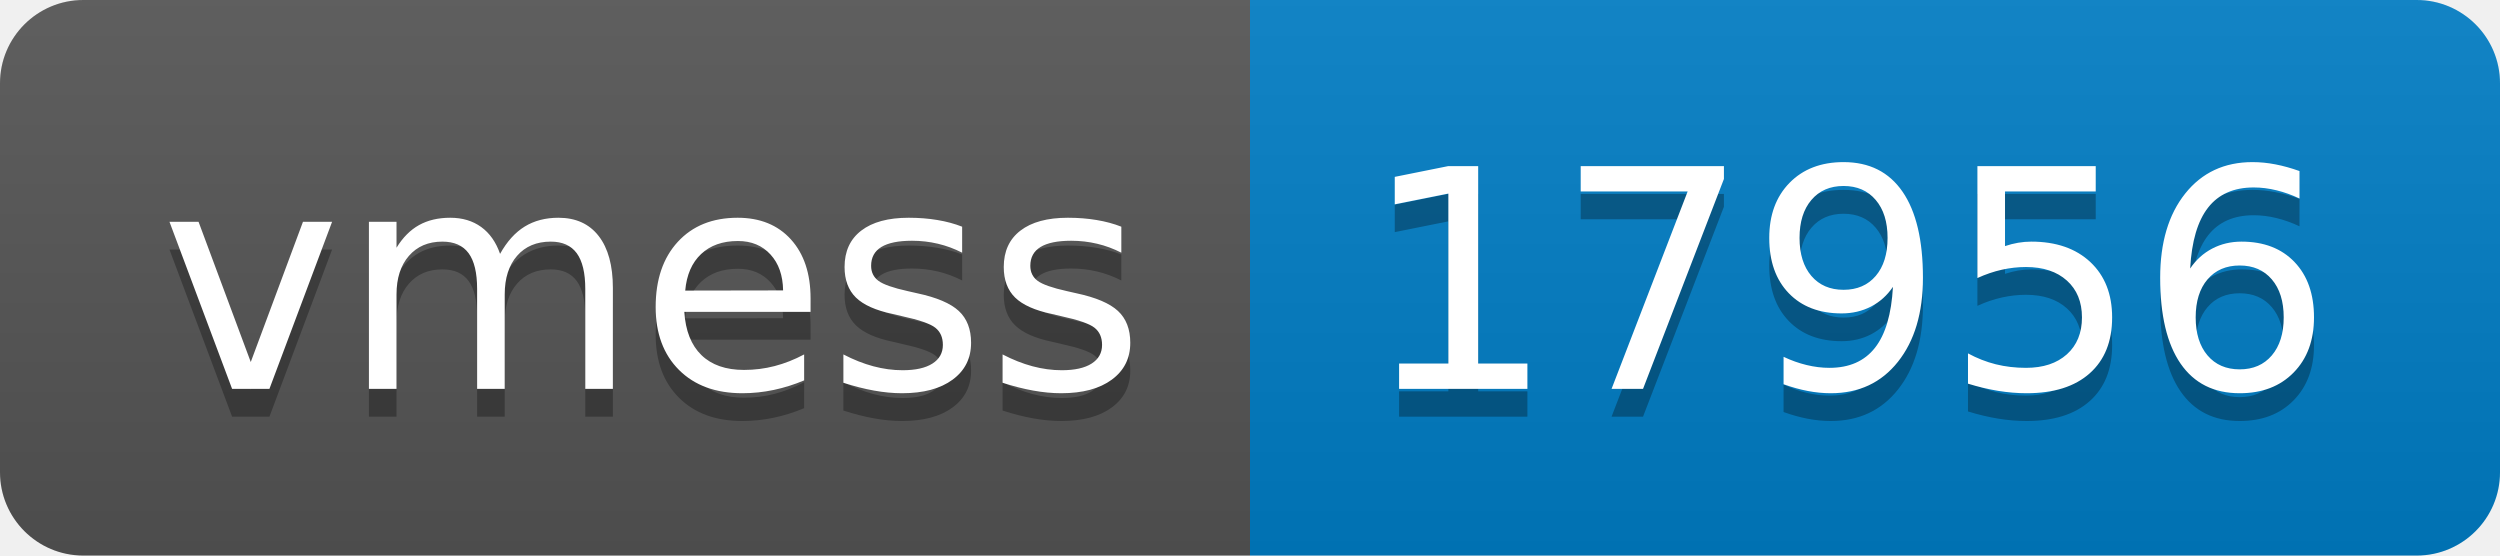
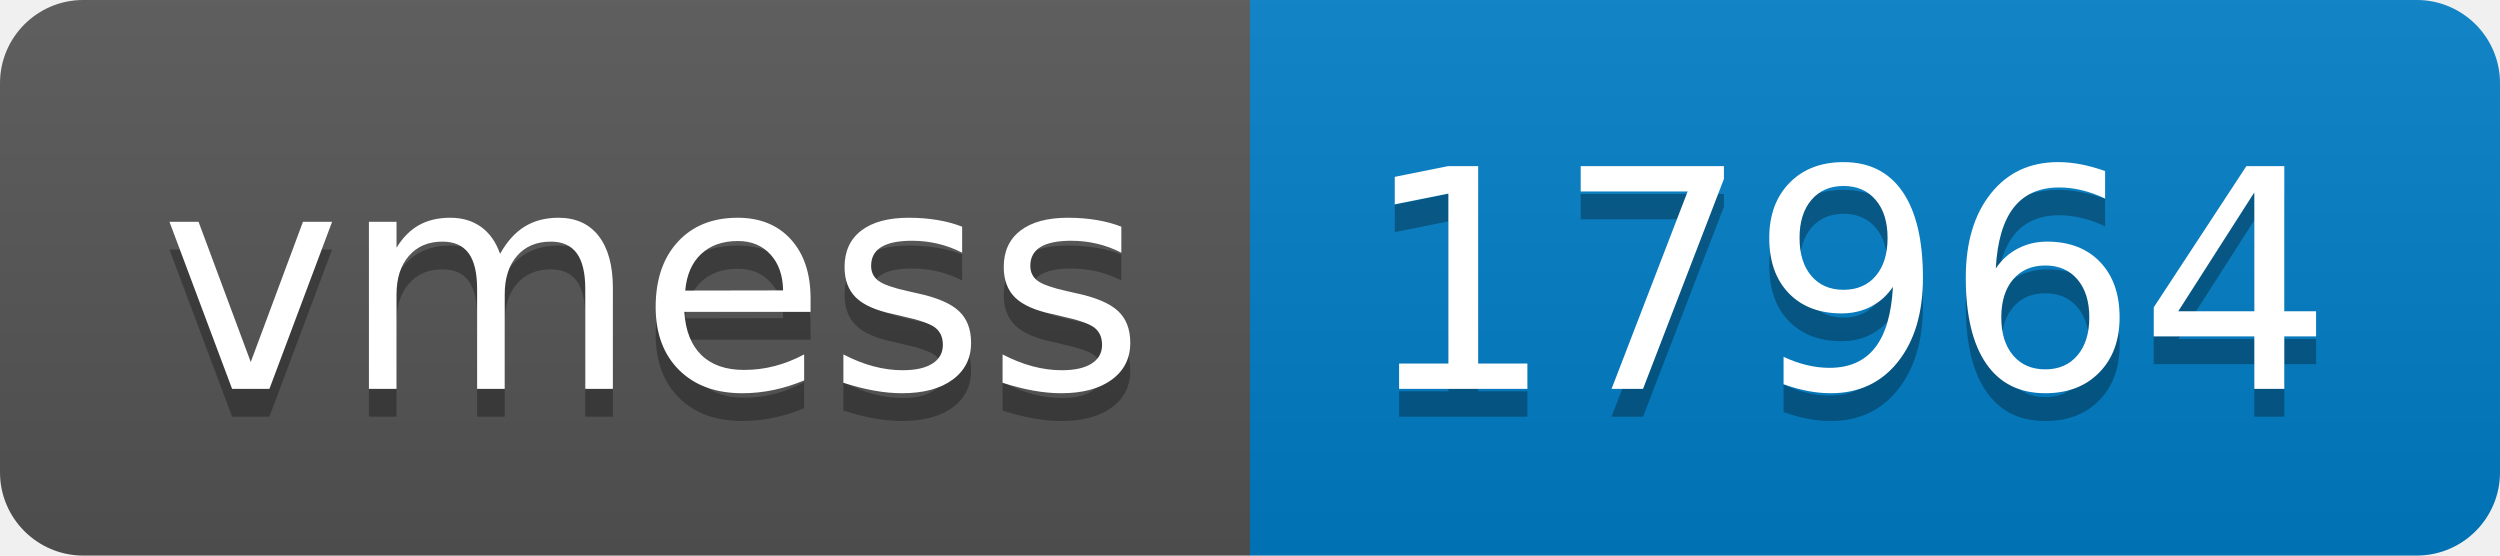
- <svg xmlns="http://www.w3.org/2000/svg" width="90" height="20" role="img" aria-label="vmess: 17956">
+ <svg xmlns="http://www.w3.org/2000/svg" width="90" height="20" role="img" aria-label="vmess: 17964">
  <linearGradient id="s" x2="0" y2="100%">
    <stop offset="0" stop-color="#bbb" stop-opacity=".1" />
    <stop offset="1" stop-opacity=".1" />
  </linearGradient>
  <clipPath id="r">
    <rect width="90" height="20" rx="3" fill="#fff" />
  </clipPath>
  <g clip-path="url(#r)">
    <rect width="45" height="20" fill="#555" />
    <rect x="45" width="45" height="20" fill="#007ec6" />
    <rect width="90" height="20" fill="url(#s)" />
  </g>
  <g fill="#fff" text-anchor="middle" font-family="Verdana,Geneva,DejaVu Sans,sans-serif" text-rendering="geometricPrecision" font-size="110">
    <text aria-hidden="true" x="235" y="150" fill="#010101" fill-opacity=".3" transform="scale(.1)" textLength="350">vmess</text>
    <text x="235" y="140" transform="scale(.1)" fill="#fff" textLength="350">vmess</text>
-     <text aria-hidden="true" x="665" y="150" fill="#010101" fill-opacity=".3" transform="scale(.1)" textLength="350">17956</text>
-     <text x="665" y="140" transform="scale(.1)" fill="#fff" textLength="350">17956</text>
+     <text aria-hidden="true" x="665" y="150" fill="#010101" fill-opacity=".3" transform="scale(.1)" textLength="350">17964</text>
+     <text x="665" y="140" transform="scale(.1)" fill="#fff" textLength="350">17964</text>
  </g>
</svg>
